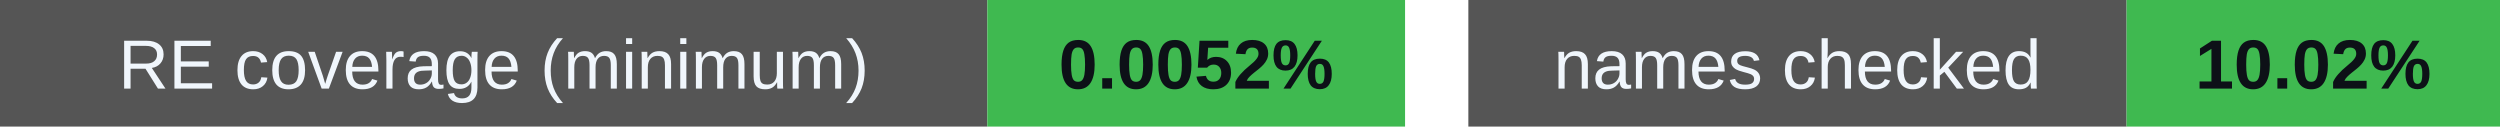
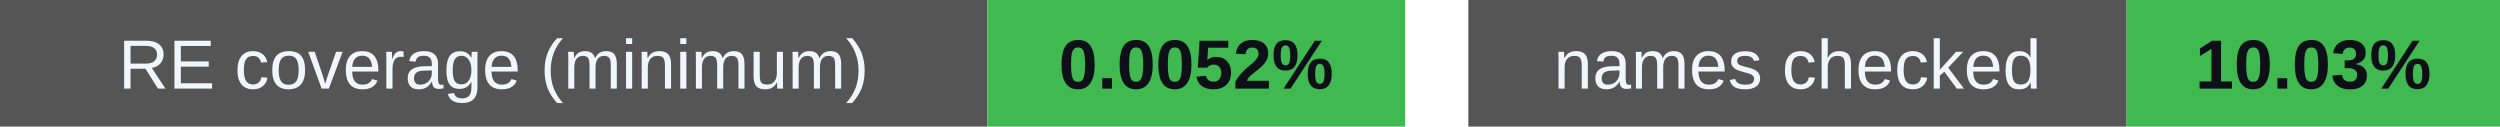
<svg xmlns="http://www.w3.org/2000/svg" width="395" height="20" viewBox="0 0 395 20" role="img" aria-labelledby="badges-title badges-desc">
  <g font-family="-apple-system,BlinkMacSystemFont,Segoe UI,Arial,sans-serif" font-size="11">
    <rect x="0" y="0" width="156" height="20" rx="0" fill="#555" />
    <rect x="156" y="0" width="66" height="20" rx="0" fill="#3fb950" />
    <text x="78.0" y="14" font-size="11" font-weight="500" fill="#f0f6fc" text-anchor="middle">RE coverage (minimum)</text>
    <text x="189.0" y="14" font-size="11" font-weight="700" fill="#0d1117" text-anchor="middle">0.0052%</text>
    <rect x="232" y="0" width="104" height="20" rx="0" fill="#555" />
    <rect x="336" y="0" width="59" height="20" rx="0" fill="#3fb950" />
    <text x="284.0" y="14" font-size="11" font-weight="500" fill="#f0f6fc" text-anchor="middle">names checked</text>
-     <text x="365.5" y="14" font-size="11" font-weight="700" fill="#0d1117" text-anchor="middle">10.02%</text>
+     <text x="365.5" y="14" font-size="11" font-weight="700" fill="#0d1117" text-anchor="middle">10.03%</text>
  </g>
</svg>
